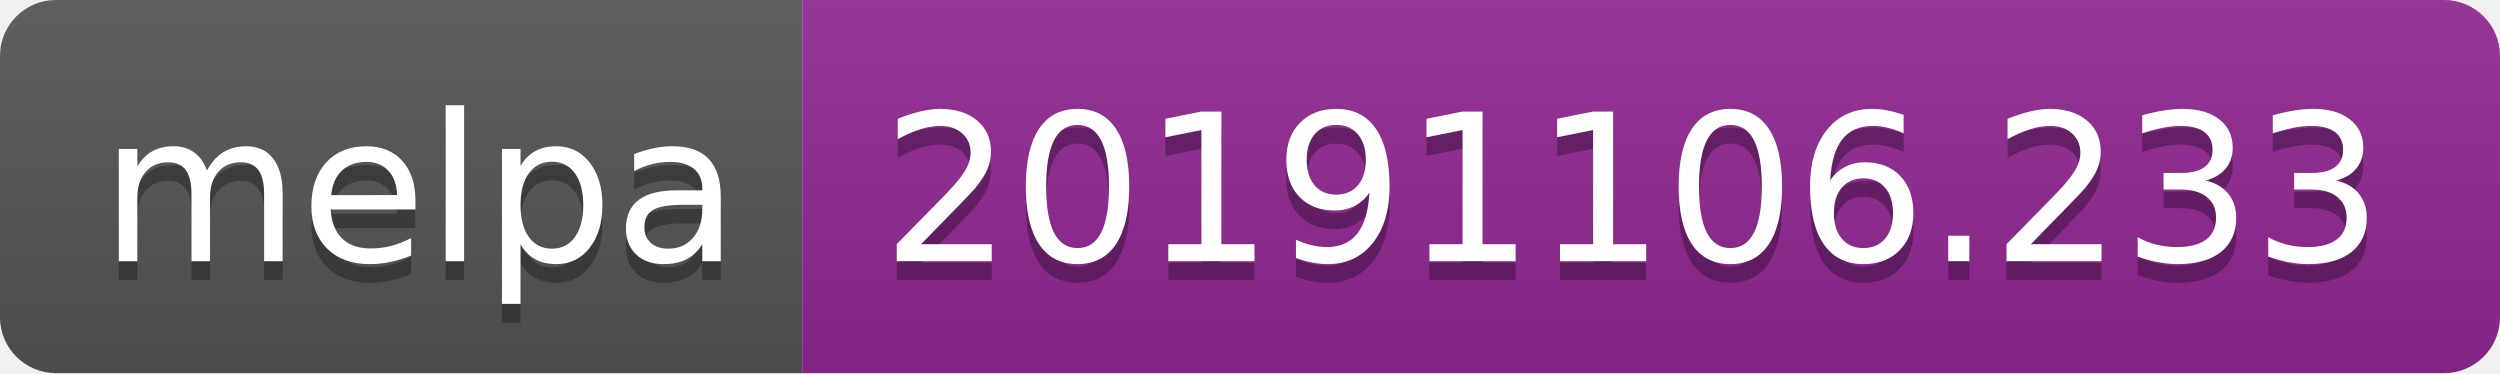
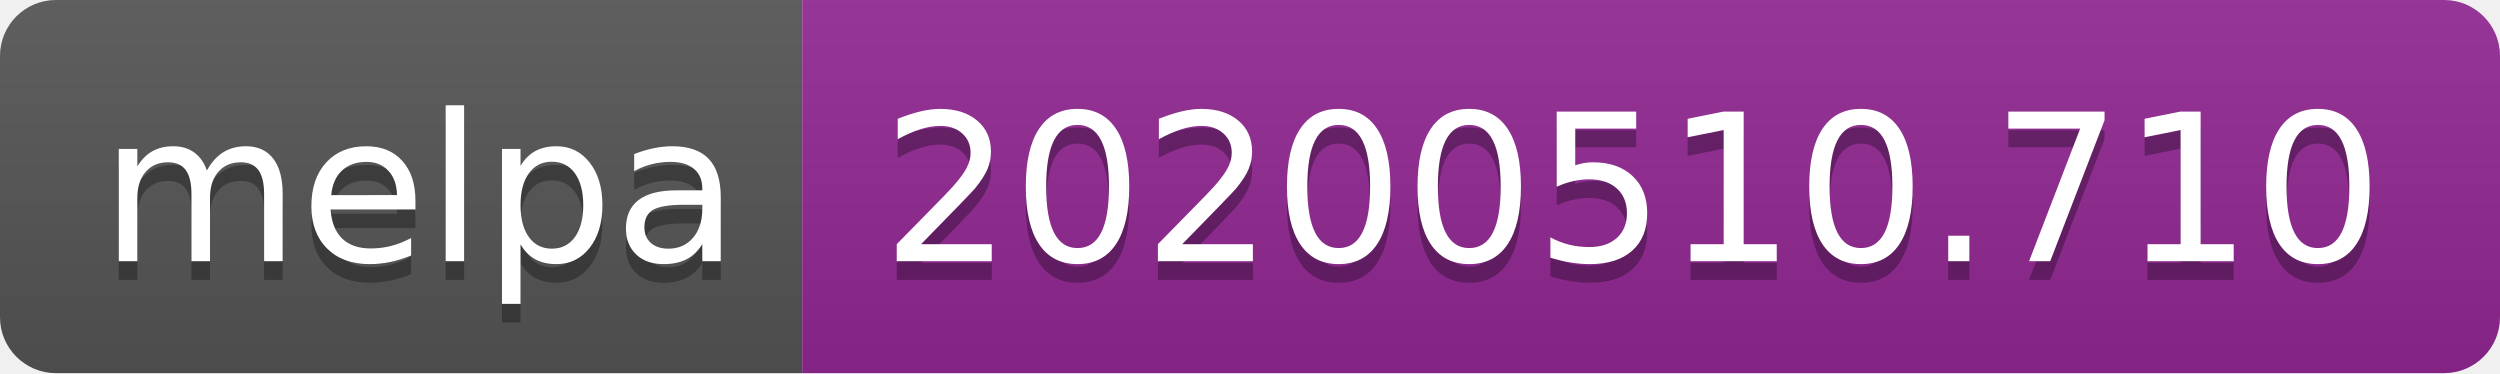
<svg xmlns="http://www.w3.org/2000/svg" width="134" height="20">
  <linearGradient id="s" x2="0" y2="100%">
    <stop offset="0" stop-color="#bbb" stop-opacity=".1" />
    <stop offset="1" stop-opacity=".1" />
  </linearGradient>
  <clipPath id="r">
    <rect width="134" height="20" rx="3" fill="#fff" />
  </clipPath>
  <g clip-path="url(#r)">
    <rect width="43" height="20" fill="#555" />
    <rect x="43" width="91" height="20" fill="#922793" />
    <rect width="134" height="20" fill="url(#s)" />
  </g>
  <g fill="#fff" text-anchor="middle" font-family="Verdana,Geneva,DejaVu Sans,sans-serif" text-rendering="geometricPrecision" font-size="110">
    <text x="225" y="150" fill="#010101" fill-opacity=".3" transform="scale(.1)" textLength="330">melpa</text>
    <text x="225" y="140" transform="scale(.1)" textLength="330">melpa</text>
-     <text x="875" y="150" fill="#010101" fill-opacity=".3" transform="scale(.1)" textLength="810">20191106.233</text>
-     <text x="875" y="140" transform="scale(.1)" textLength="810">20191106.233</text>
+     <text x="875" y="150" fill="#010101" fill-opacity=".3" transform="scale(.1)" textLength="810">20200510.710</text>
+     <text x="875" y="140" transform="scale(.1)" textLength="810">20200510.710</text>
  </g>
</svg>
